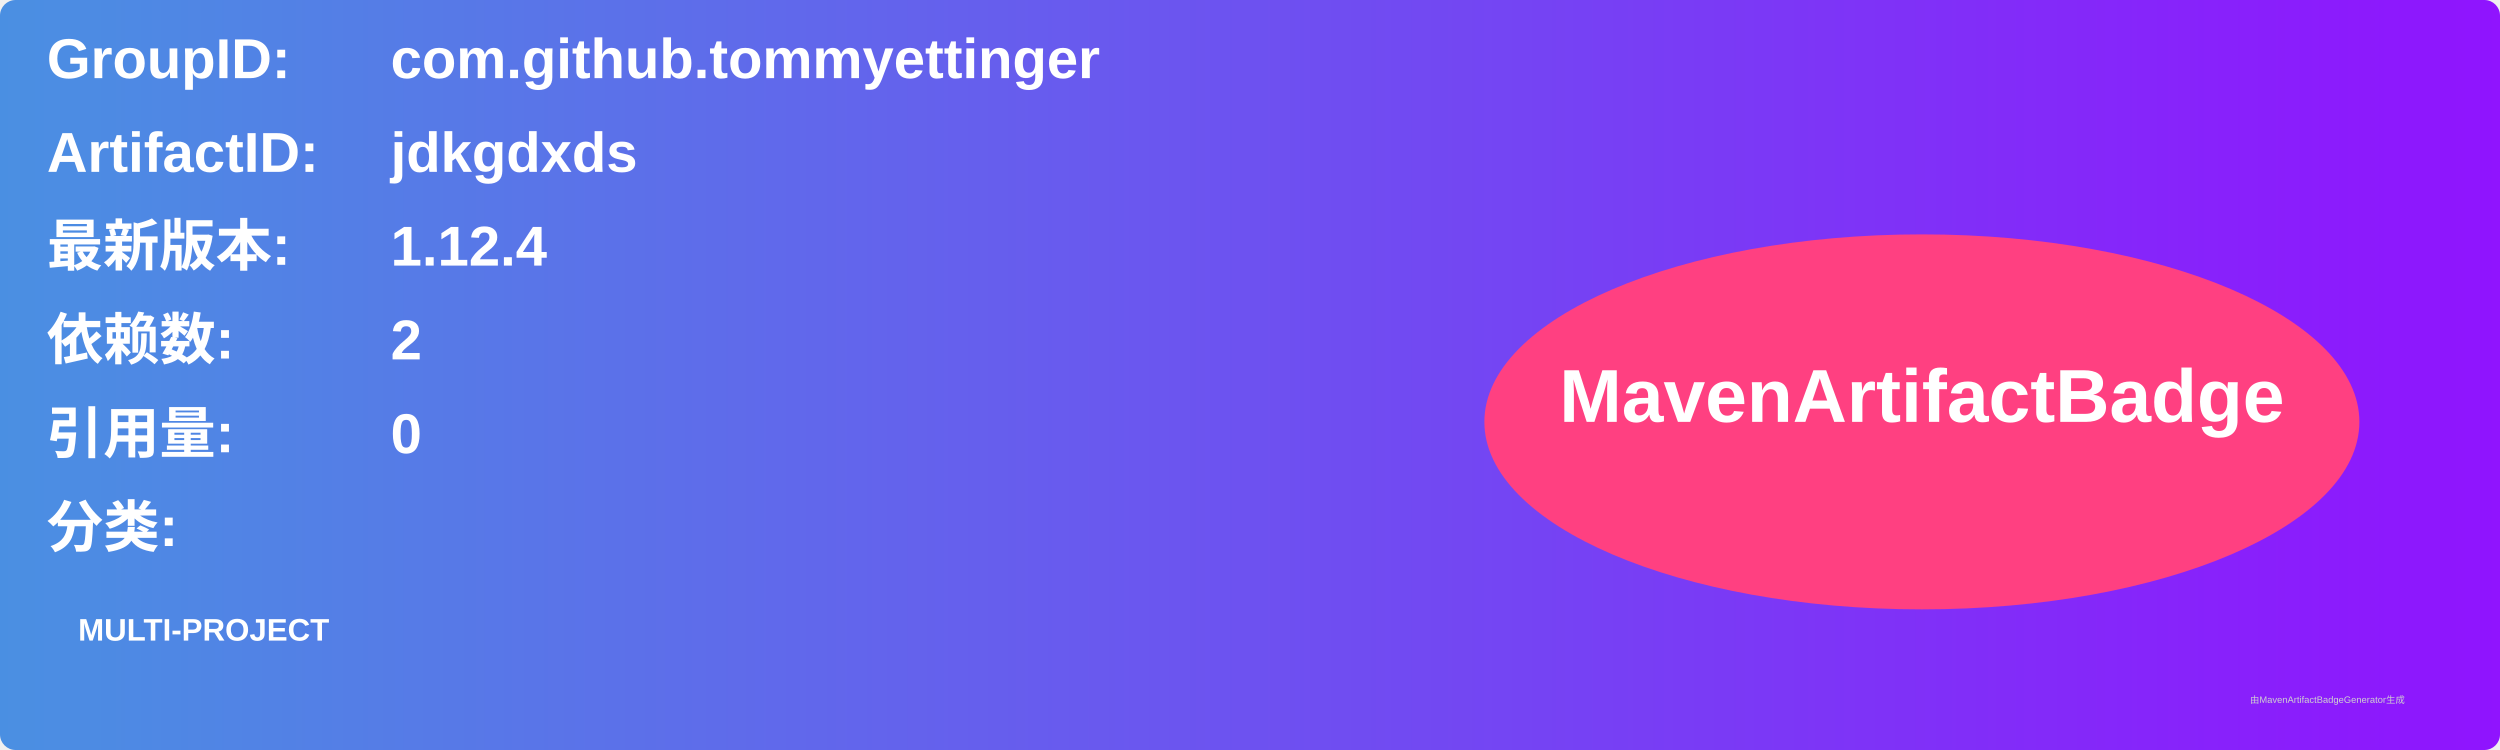
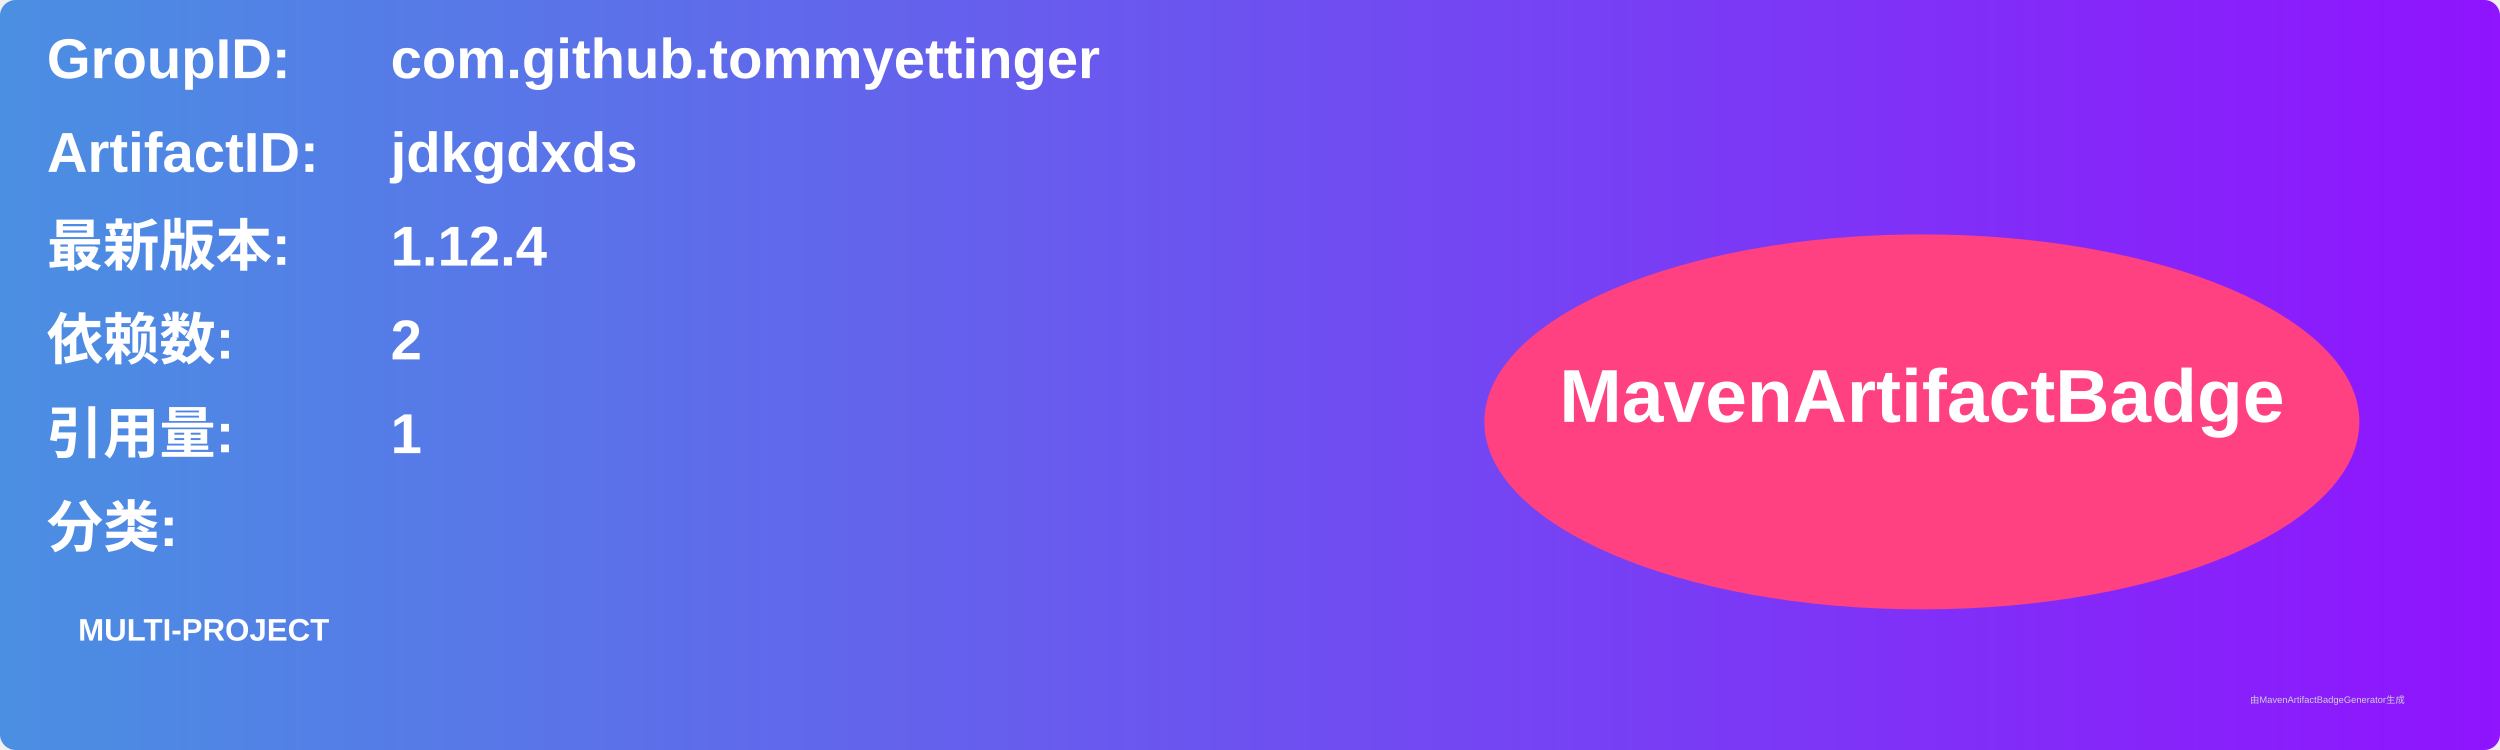
<svg xmlns="http://www.w3.org/2000/svg" width="800" height="240" viewBox="0 0 800 240">
  <linearGradient id="grad" x1="0%" y1="0%" x2="100%" y2="0%">
    <stop offset="0%" stop-color="#4a90e2" />
    <stop offset="100%" stop-color="#9013fe" />
  </linearGradient>
  <rect width="100%" height="100%" rx="5" ry="5" fill="url(#grad)" />
  <g transform="translate(15, 15)">
    <text x="0" y="10" font-family="Arial" font-size="18" fill="white" font-weight="bold" width="260">GroupID:</text>
    <text x="110" y="10" font-family="Arial" font-size="18" fill="white" font-weight="bold" width="460">com.github.tommyettinger</text>
    <text x="0" y="40" font-family="Arial" font-size="18" fill="white" font-weight="bold" width="260">ArtifactID:</text>
    <text x="110" y="40" font-family="Arial" font-size="18" fill="white" font-weight="bold" width="460">jdkgdxds</text>
    <text x="0" y="70" font-family="Arial" font-size="18" fill="white" font-weight="bold">最新版本:</text>
    <text x="110" y="70" font-family="Arial" font-size="18" fill="white" font-weight="bold">
      <tspan font-weight="bold">1.12.4</tspan>
    </text>
    <text x="0" y="100" font-family="Arial" font-size="18" fill="white" font-weight="bold">依赖数: </text>
    <text x="110" y="100" font-family="Arial" font-size="18" fill="white">
      <tspan font-weight="bold">2</tspan>
    </text>
    <text x="0" y="130" font-family="Arial" font-size="18" fill="white" font-weight="bold">引用量: </text>
    <text x="110" y="130" font-family="Arial" font-size="18" fill="white">
-       <tspan font-weight="bold">0</tspan>
+       <tspan font-weight="bold">1</tspan>
    </text>
    <text x="0" y="160" font-family="Arial" font-size="18" fill="white" font-weight="bold">分类:</text>
    <text x="10" y="190" font-family="Arial" font-size="10" fill="white">
      <tspan font-weight="bold">MULTI-PROJECT</tspan>
    </text>
    <ellipse cx="600" cy="120" rx="140" ry="60" fill="#ff4081" />
    <text x="600" y="120" text-anchor="middle" font-family="Arial" font-size="24" fill="white" font-weight="bold">MavenArtifactBadge</text>
  </g>
  <text x="720" y="225" font-family="Arial" font-size="3" fill="#d0d0d0">由MavenArtifactBadgeGenerator生成</text>
</svg>
